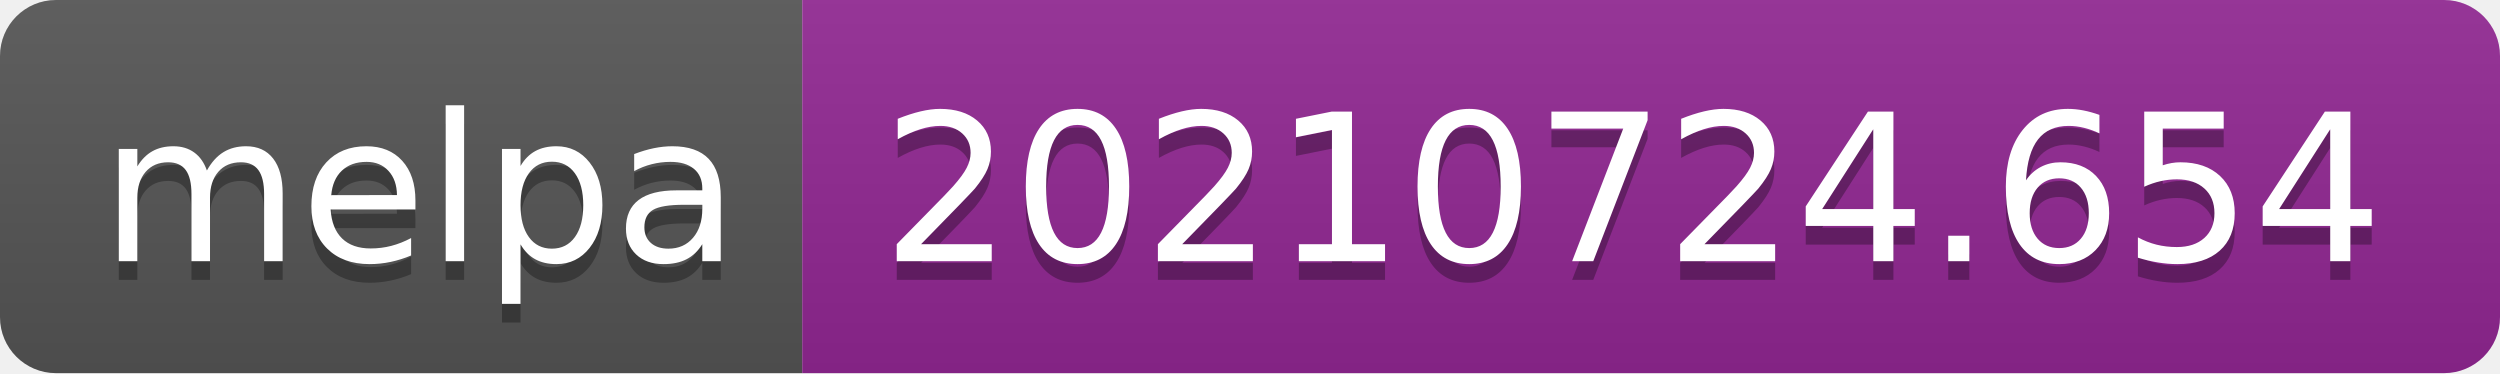
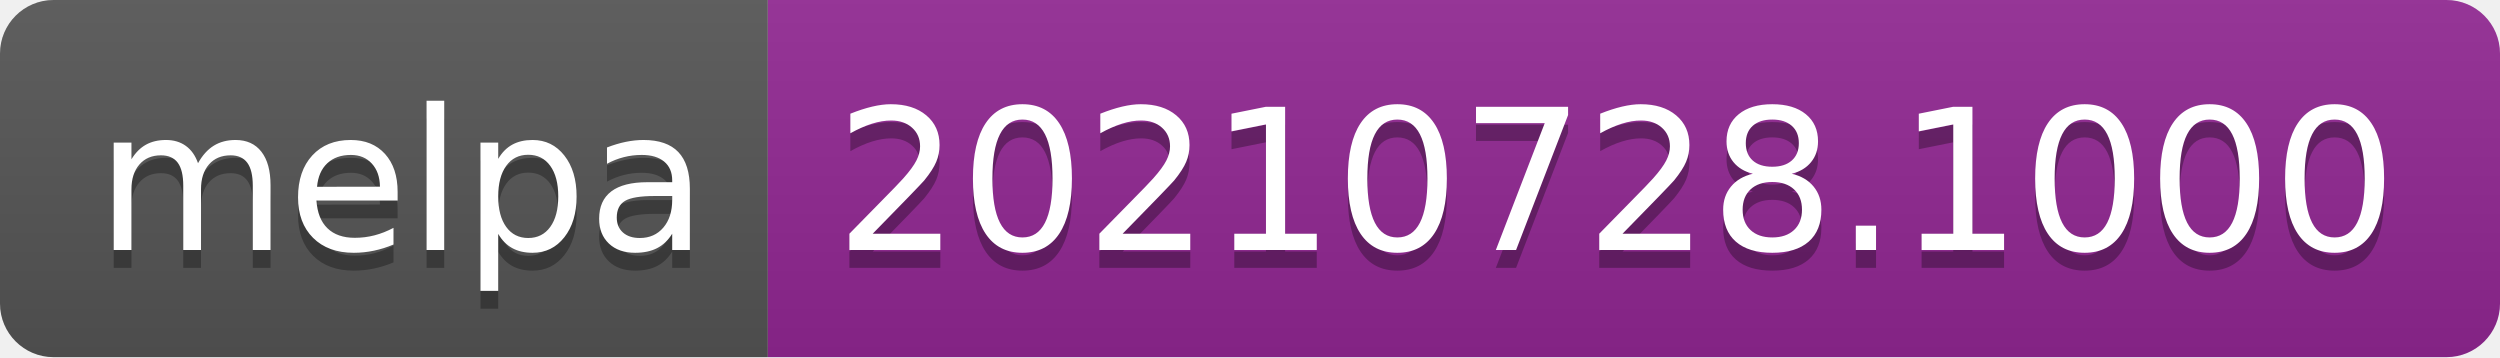
- <svg xmlns="http://www.w3.org/2000/svg" width="134" height="20" role="img" aria-label="melpa: 20210724.654">
+ <svg xmlns="http://www.w3.org/2000/svg" width="140" height="20" role="img" aria-label="melpa: 20210728.1000">
  <linearGradient id="s" x2="0" y2="100%">
    <stop offset="0" stop-color="#bbb" stop-opacity=".1" />
    <stop offset="1" stop-opacity=".1" />
  </linearGradient>
  <clipPath id="r">
-     <rect width="134" height="20" rx="3" fill="#fff" />
+     <rect width="140" height="20" rx="3" fill="#fff" />
  </clipPath>
  <g clip-path="url(#r)">
    <rect width="43" height="20" fill="#555" />
-     <rect x="43" width="91" height="20" fill="#922793" />
-     <rect width="134" height="20" fill="url(#s)" />
+     <rect x="43" width="97" height="20" fill="#922793" />
+     <rect width="140" height="20" fill="url(#s)" />
  </g>
  <g fill="#fff" text-anchor="middle" font-family="Verdana,Geneva,DejaVu Sans,sans-serif" text-rendering="geometricPrecision" font-size="110">
    <text aria-hidden="true" x="225" y="150" fill="#010101" fill-opacity=".3" transform="scale(.1)" textLength="330">melpa</text>
    <text x="225" y="140" transform="scale(.1)" fill="#fff" textLength="330">melpa</text>
-     <text aria-hidden="true" x="875" y="150" fill="#010101" fill-opacity=".3" transform="scale(.1)" textLength="810">20210724.654</text>
-     <text x="875" y="140" transform="scale(.1)" fill="#fff" textLength="810">20210724.654</text>
+     <text aria-hidden="true" x="905" y="150" fill="#010101" fill-opacity=".3" transform="scale(.1)" textLength="870">20210728.1000</text>
+     <text x="905" y="140" transform="scale(.1)" fill="#fff" textLength="870">20210728.1000</text>
  </g>
</svg>
